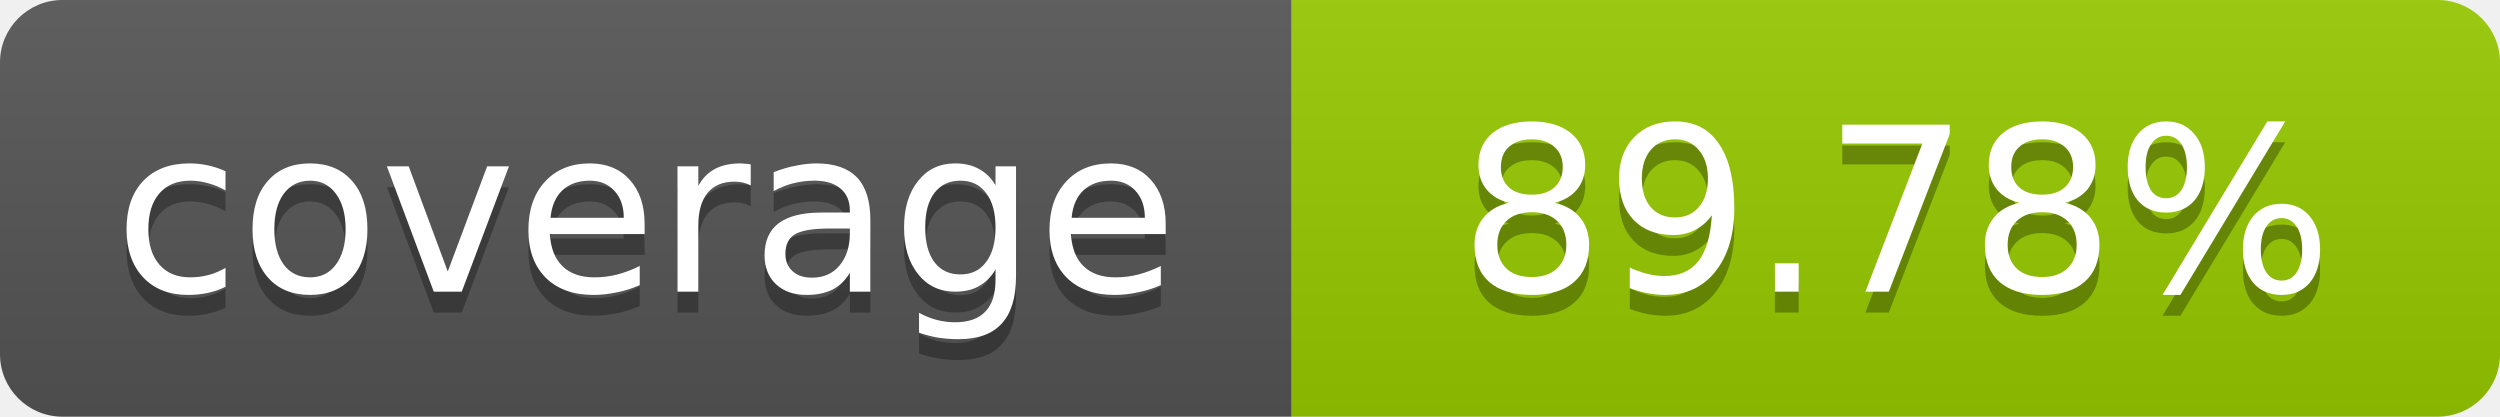
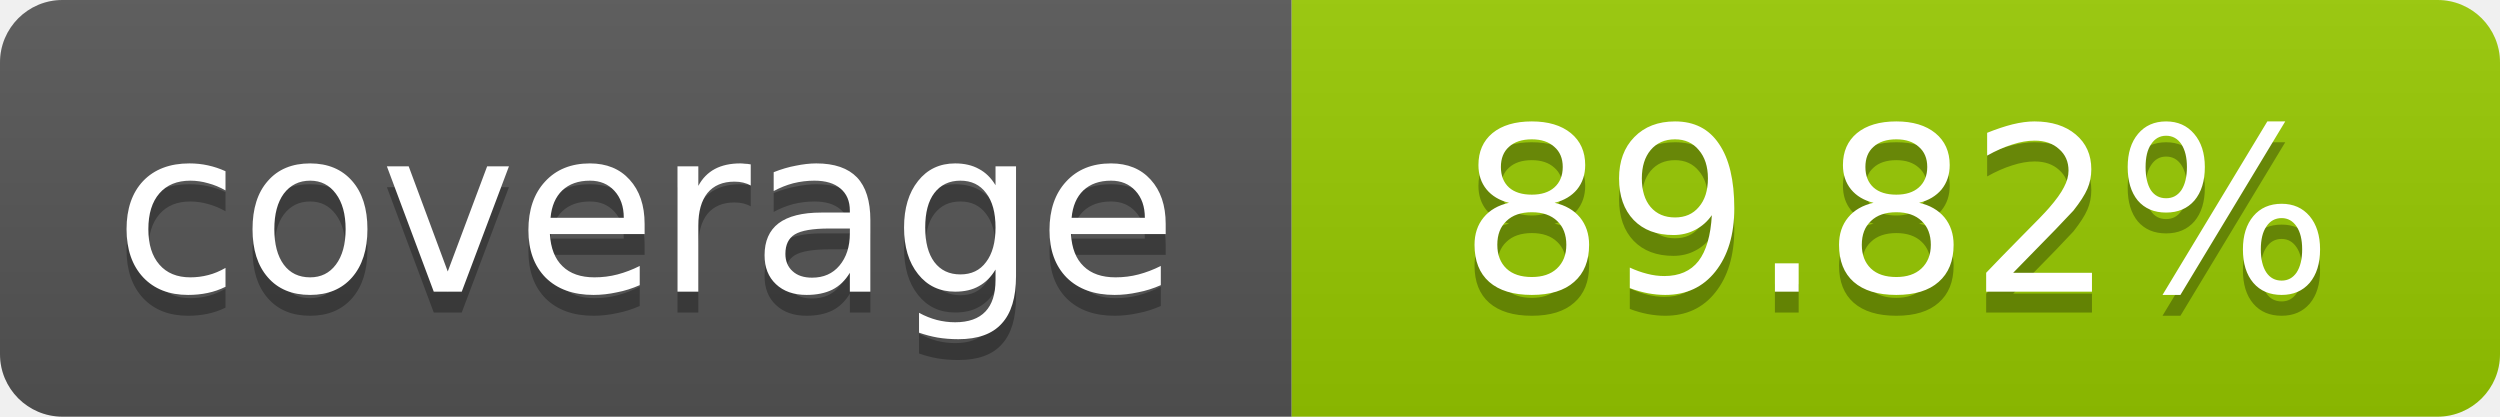
- <svg xmlns="http://www.w3.org/2000/svg" width="120" height="20" role="img" aria-label="coverage: 89.78%">
+ <svg xmlns="http://www.w3.org/2000/svg" width="120" height="20" role="img" aria-label="coverage: 89.82%">
  <linearGradient id="s" x2="0" y2="100%">
    <stop offset="0" stop-color="#bbb" stop-opacity=".1" />
    <stop offset="1" stop-opacity=".1" />
  </linearGradient>
  <clipPath id="r">
    <rect width="120" height="20" rx="3" fill="#fff" />
  </clipPath>
  <g clip-path="url(#r)">
    <rect width="62" height="20" fill="#555" />
    <rect x="62" width="58" height="20" fill="#97CA00" />
    <rect width="120" height="20" fill="url(#s)" />
  </g>
  <g fill="#fff" text-anchor="middle" font-family="Verdana,Geneva,DejaVu Sans,sans-serif" font-size="11">
    <text x="31" y="15" fill="#010101" fill-opacity=".3">coverage</text>
    <text x="31" y="14">coverage</text>
-     <text x="91" y="15" fill="#010101" fill-opacity=".3">89.78%</text>
-     <text x="91" y="14">89.78%</text>
+     <text x="91" y="15" fill="#010101" fill-opacity=".3">89.82%</text>
+     <text x="91" y="14">89.82%</text>
  </g>
</svg>
